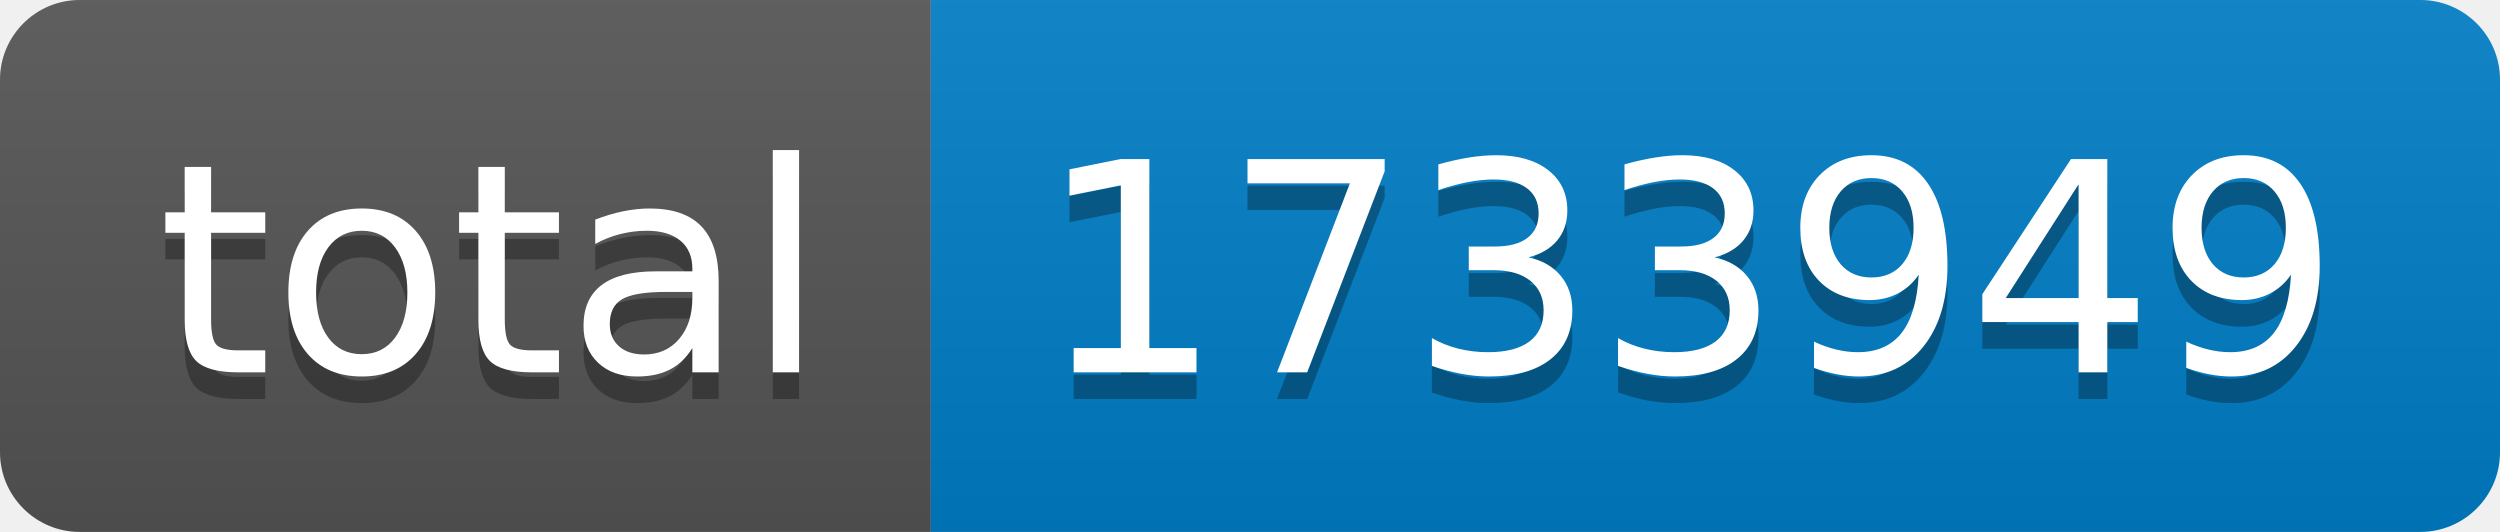
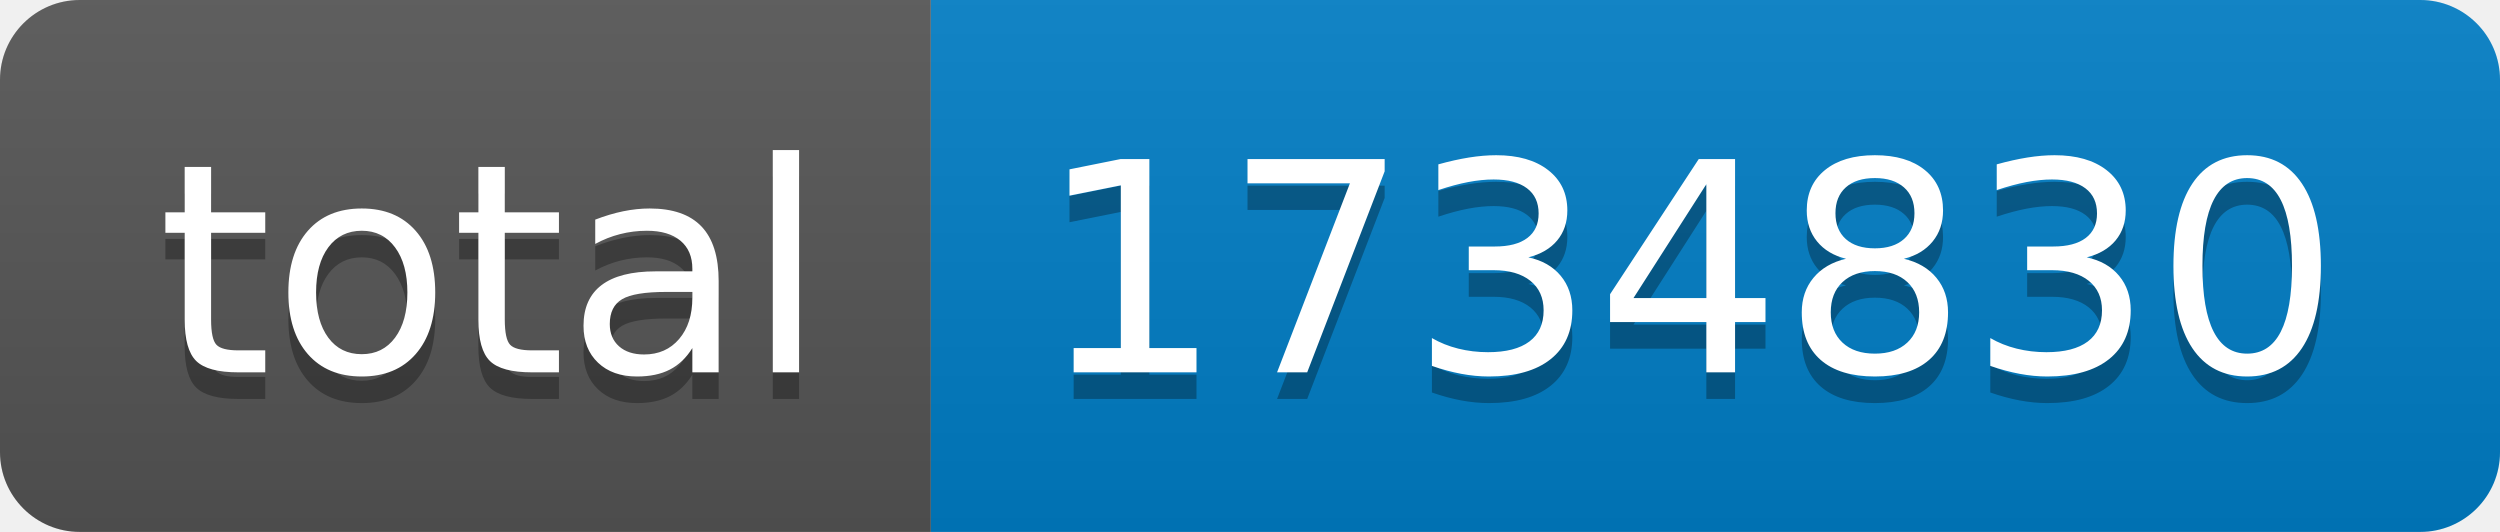
- <svg xmlns="http://www.w3.org/2000/svg" width="94" height="20" role="img" aria-label="total: 1733949">
+ <svg xmlns="http://www.w3.org/2000/svg" width="94" height="20" role="img" aria-label="total: 1734830">
  <linearGradient id="s" x2="0" y2="100%">
    <stop offset="0" stop-color="#bbb" stop-opacity=".1" />
    <stop offset="1" stop-opacity=".1" />
  </linearGradient>
  <clipPath id="r">
    <rect width="94" height="20" rx="3" fill="#fff" />
  </clipPath>
  <g clip-path="url(#r)">
    <rect width="35" height="20" fill="#555" />
    <rect x="35" width="59" height="20" fill="#007ec6" />
    <rect width="94" height="20" fill="url(#s)" />
  </g>
  <g fill="#fff" text-anchor="middle" font-family="Verdana,Geneva,DejaVu Sans,sans-serif" text-rendering="geometricPrecision" font-size="110">
    <text aria-hidden="true" x="185" y="150" fill="#010101" fill-opacity=".3" transform="scale(.1)" textLength="250">total</text>
    <text x="185" y="140" transform="scale(.1)" fill="#fff" textLength="250">total</text>
-     <text aria-hidden="true" x="635" y="150" fill="#010101" fill-opacity=".3" transform="scale(.1)" textLength="490">1733949</text>
-     <text x="635" y="140" transform="scale(.1)" fill="#fff" textLength="490">1733949</text>
+     <text aria-hidden="true" x="635" y="150" fill="#010101" fill-opacity=".3" transform="scale(.1)" textLength="490">1734830</text>
+     <text x="635" y="140" transform="scale(.1)" fill="#fff" textLength="490">1734830</text>
  </g>
</svg>
